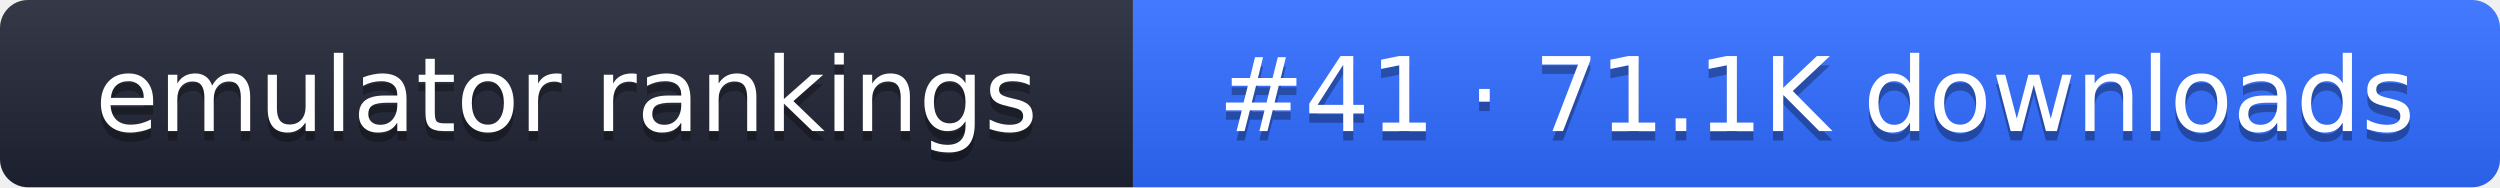
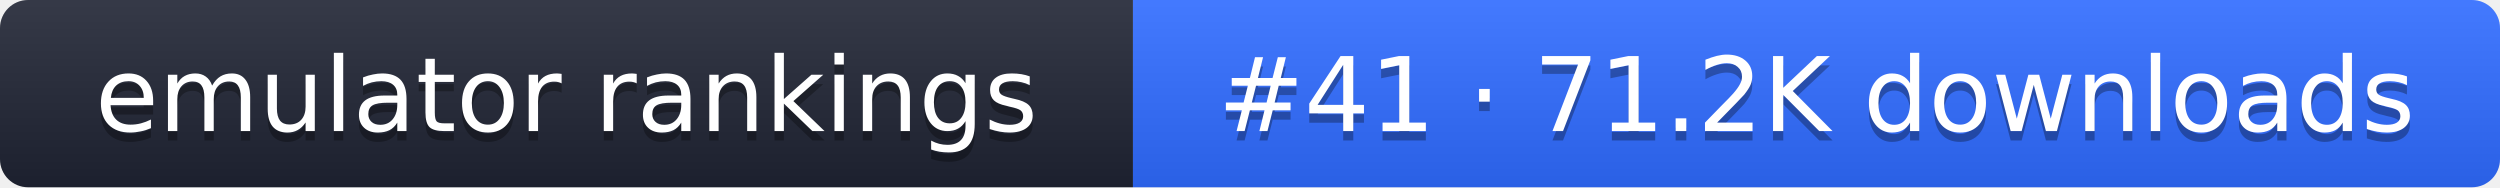
- <svg xmlns="http://www.w3.org/2000/svg" width="267" height="20" role="img" aria-label="emulator rankings: #41 · 71.1K downloads">
+ <svg xmlns="http://www.w3.org/2000/svg" width="267" height="20" role="img" aria-label="emulator rankings: #41 · 71.2K downloads">
  <linearGradient id="g" x2="0" y2="100%">
    <stop offset="0" stop-color="#fff" stop-opacity=".1" />
    <stop offset="1" stop-opacity=".1" />
  </linearGradient>
  <clipPath id="r">
    <rect width="267" height="20" rx="3" fill="#fff" />
  </clipPath>
  <g clip-path="url(#r)">
    <rect width="121" height="20" fill="#1f2433" />
    <rect x="121" width="146" height="20" fill="#2f6bff" />
    <rect width="267" height="20" fill="url(#g)" />
  </g>
  <g fill="#fff" text-anchor="middle" font-family="Verdana,DejaVu Sans,sans-serif" font-size="11">
    <text x="60.5" y="15" fill="#010101" fill-opacity=".3">emulator rankings</text>
    <text x="60.5" y="14">emulator rankings</text>
-     <text x="194" y="15" fill="#010101" fill-opacity=".3">#41 · 71.1K downloads</text>
-     <text x="194" y="14">#41 · 71.1K downloads</text>
+     <text x="194" y="15" fill="#010101" fill-opacity=".3">#41 · 71.2K downloads</text>
+     <text x="194" y="14">#41 · 71.2K downloads</text>
  </g>
</svg>
